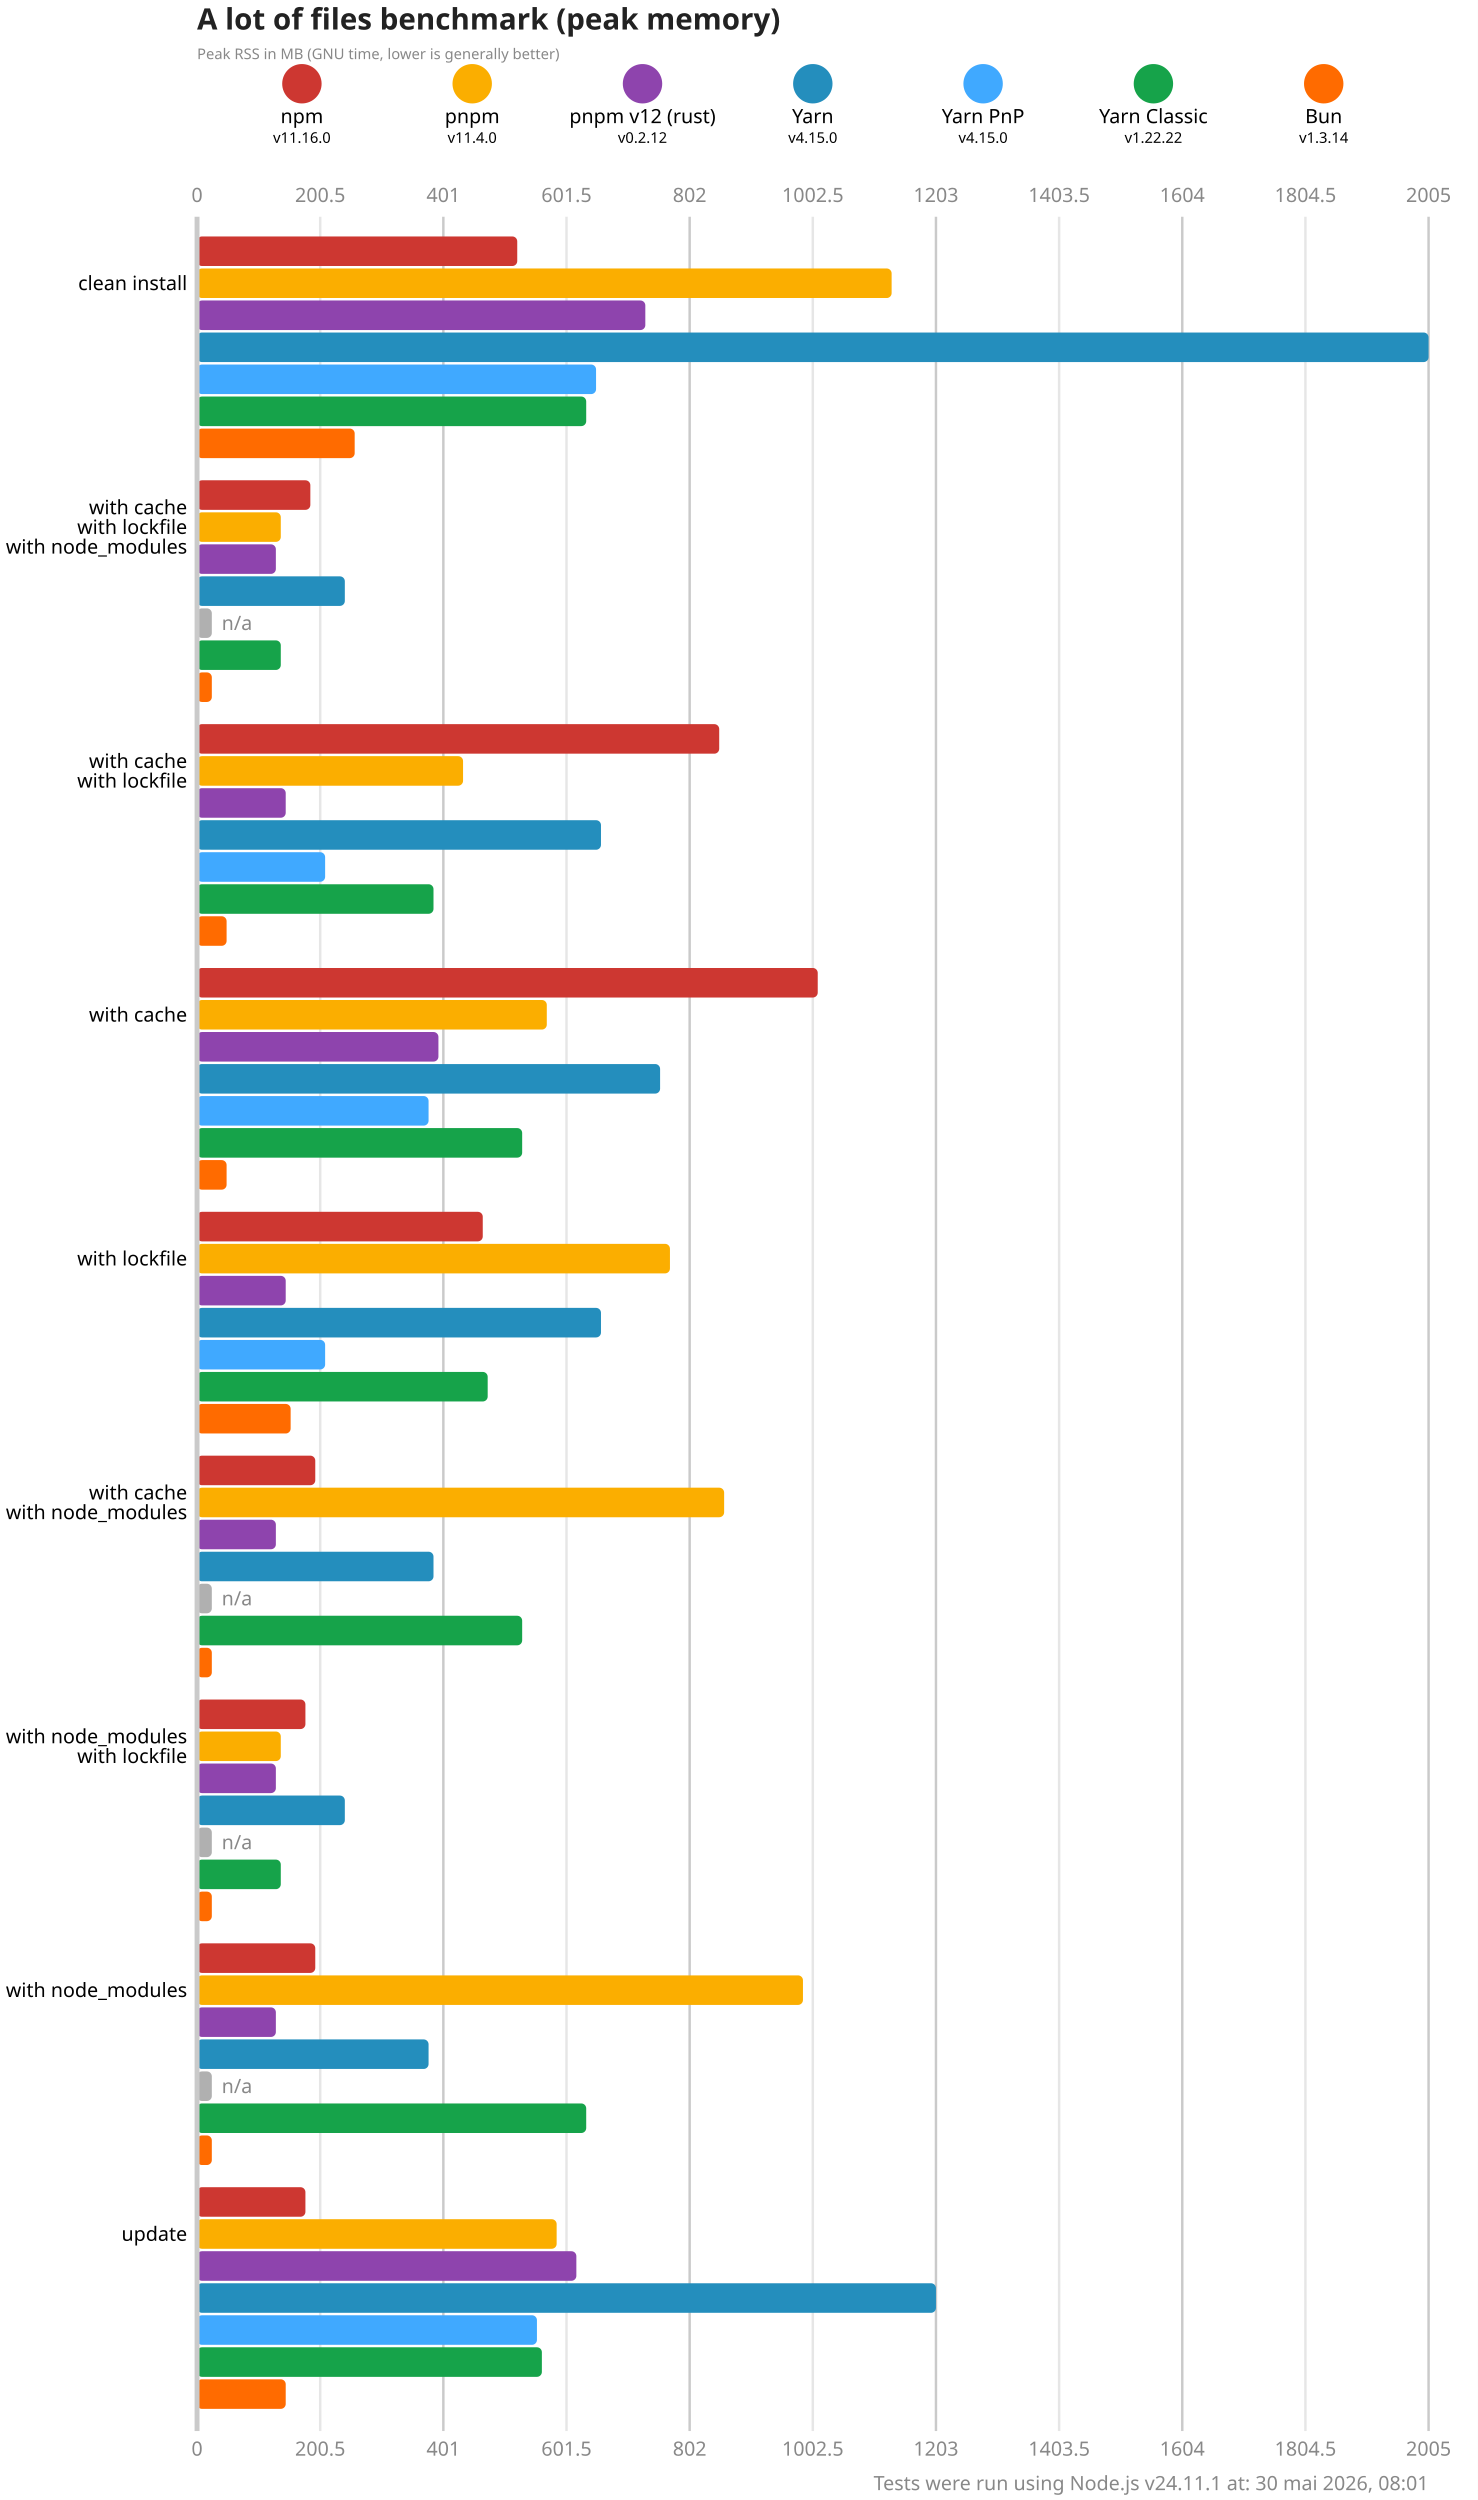
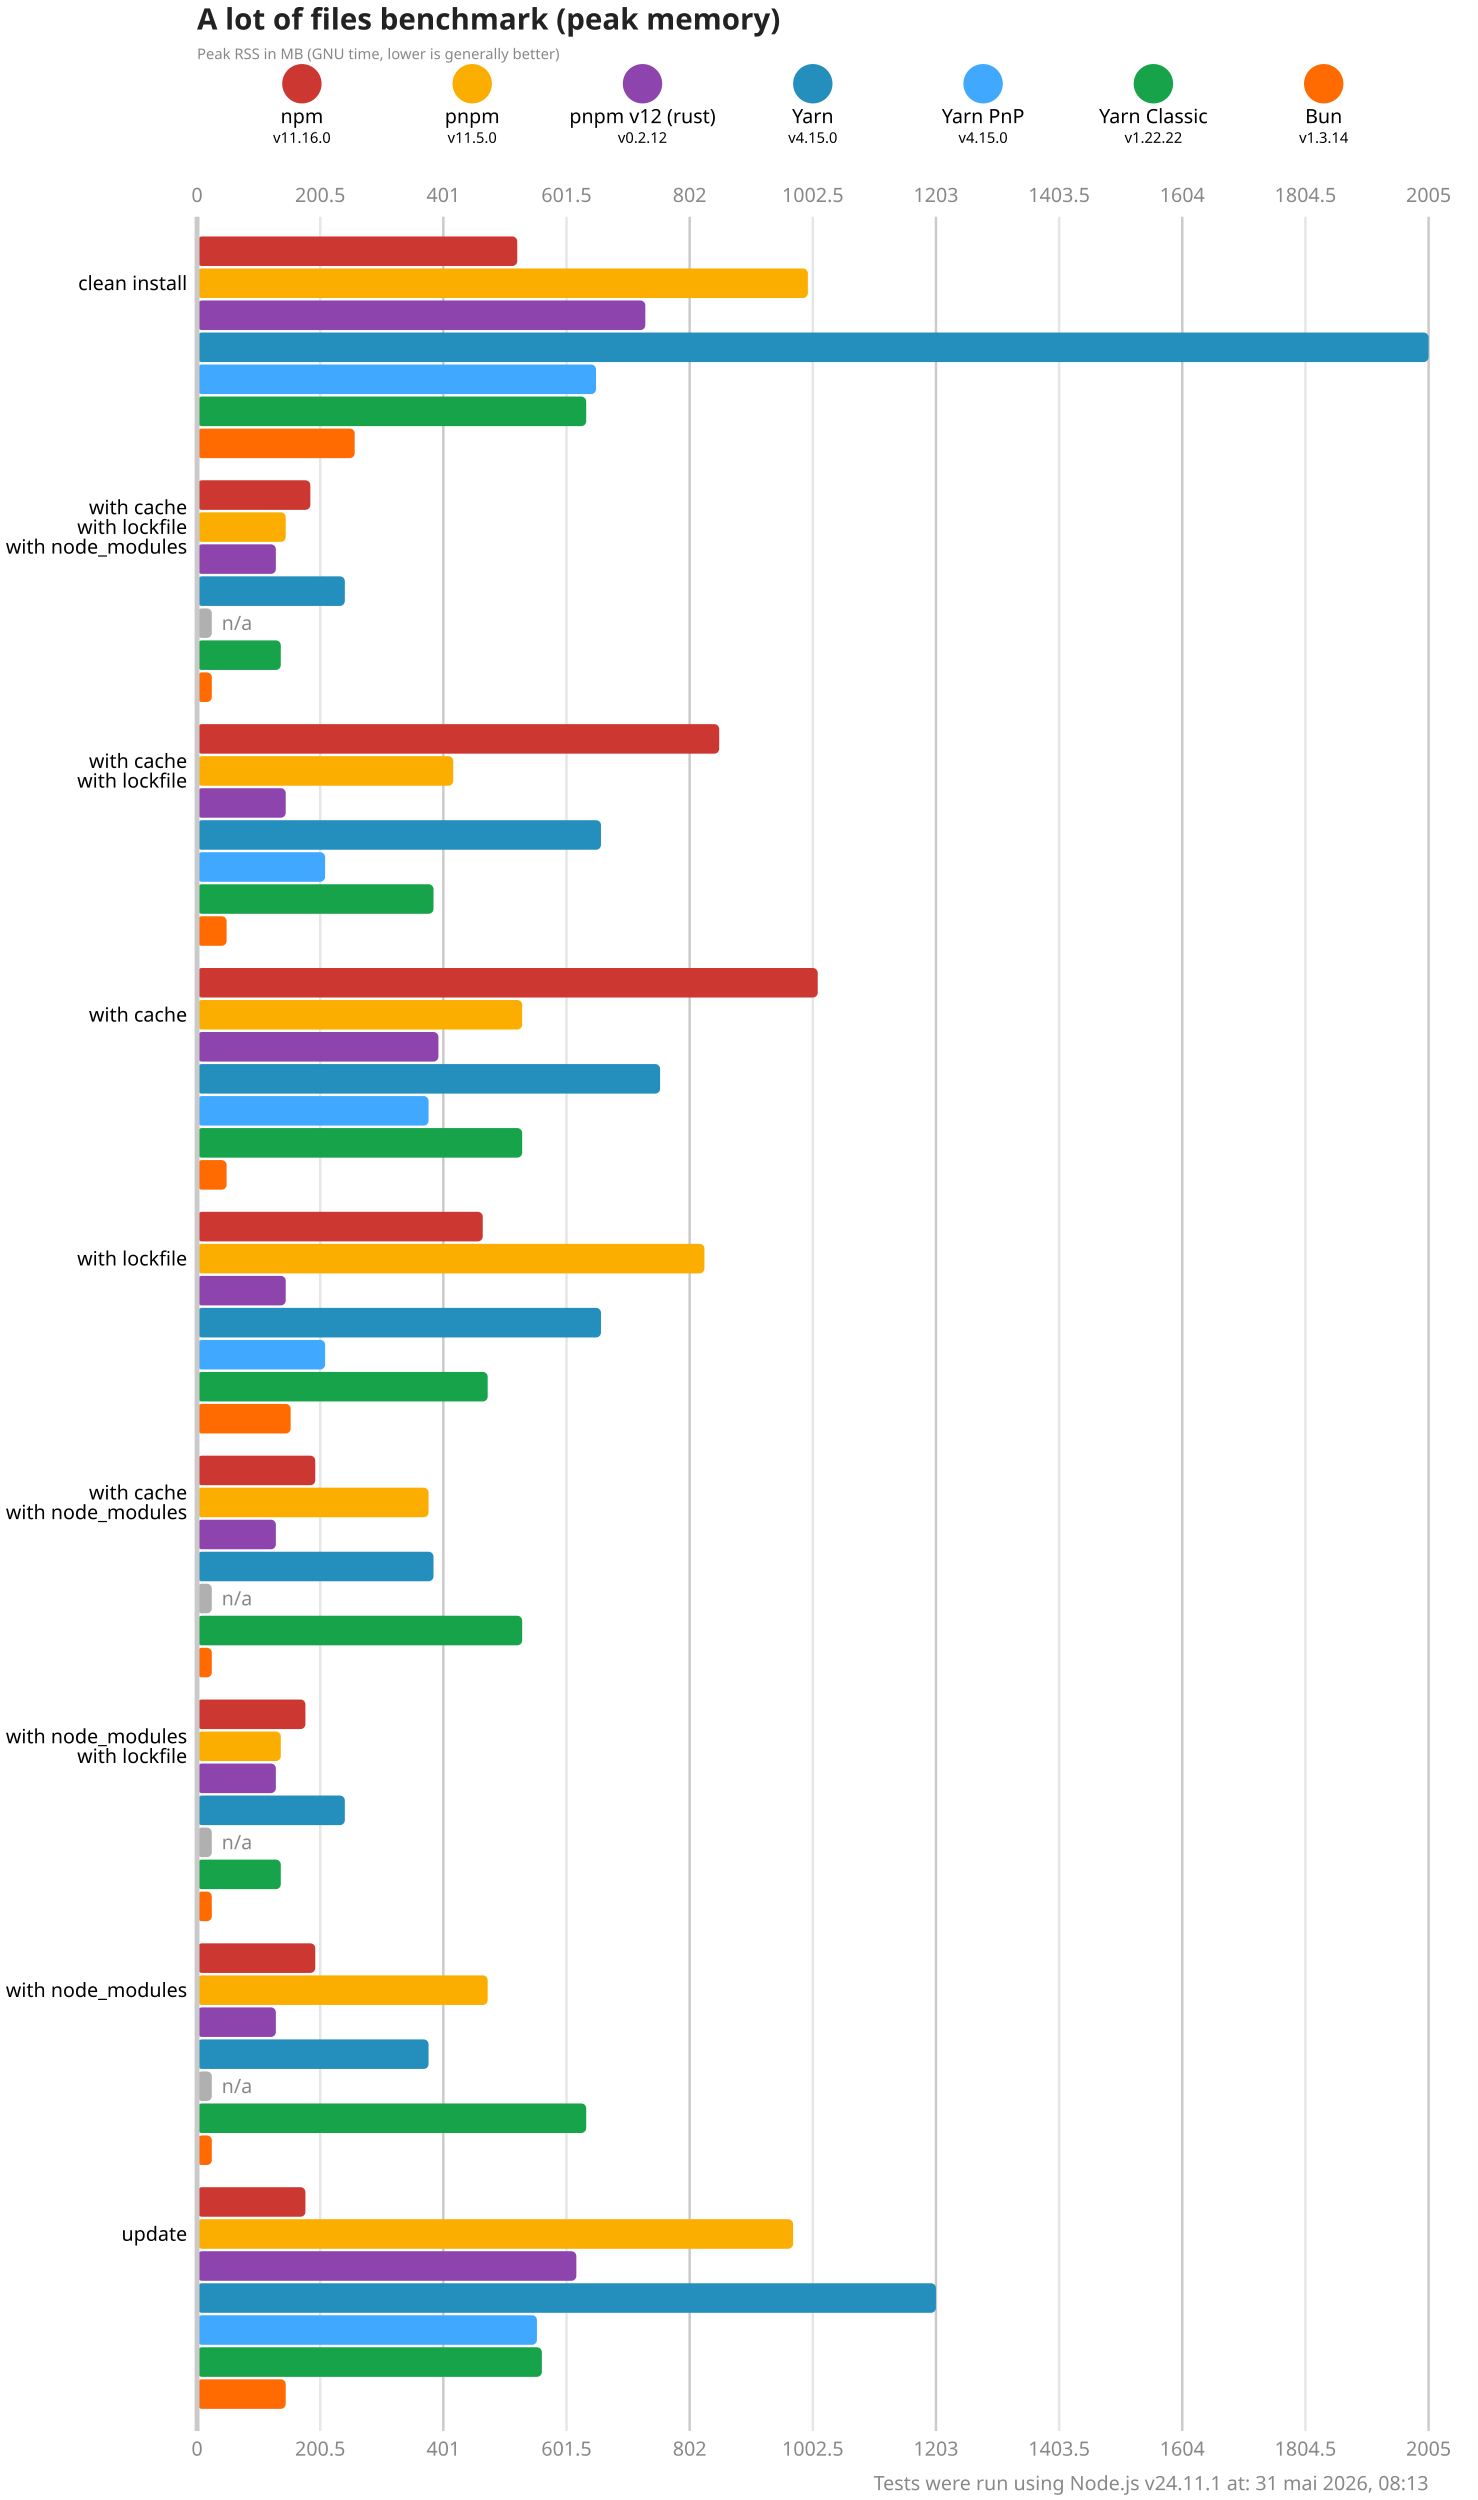
<svg xmlns="http://www.w3.org/2000/svg" version="1.1" viewBox="0 0 300 507.5">
  <style>
    .font { font-family: sans-serif; }
    .s3 { font-size: 3px; }
    .s4 { font-size: 4px; }
    .s5 { font-size: 5px; }
    .s6 { font-size: 6px; }
    .title { fill: #222; font-weight: 600; }
    .line { stroke: #cacaca; }
    .lineMinor { stroke: #e6e6e6; }
    .width { stroke-width: 0.5; }
    .text { fill: #888; }
  </style>
  <rect x="0" y="0" width="300" height="507.5" fill="#fff" />
  <text x="40" y="6" class="font s6 title">A lot of files benchmark (peak memory)</text>
  <text x="40" y="12" class="font s3 text">Peak RSS in MB (GNU time, lower is generally better)</text>
  <circle cx="61.286" cy="17" r="4" fill="#cd3731" />
  <text x="61.286" y="25" class="font s4" text-anchor="middle">npm</text>
  <text x="61.286" y="29" class="font s3" text-anchor="middle">v11.16.0</text>
  <circle cx="95.857" cy="17" r="4" fill="#fbae00" />
  <text x="95.857" y="25" class="font s4" text-anchor="middle">pnpm</text>
-   <text x="95.857" y="29" class="font s3" text-anchor="middle">v11.4.0</text>
+   <text x="95.857" y="29" class="font s3" text-anchor="middle">v11.5.0</text>
  <circle cx="130.429" cy="17" r="4" fill="#8e44ad" />
  <text x="130.429" y="25" class="font s4" text-anchor="middle">pnpm v12 (rust)</text>
  <text x="130.429" y="29" class="font s3" text-anchor="middle">v0.2.12</text>
  <circle cx="165" cy="17" r="4" fill="#248ebd" />
  <text x="165" y="25" class="font s4" text-anchor="middle">Yarn</text>
  <text x="165" y="29" class="font s3" text-anchor="middle">v4.15.0</text>
  <circle cx="199.571" cy="17" r="4" fill="#40a9ff" />
  <text x="199.571" y="25" class="font s4" text-anchor="middle">Yarn PnP</text>
  <text x="199.571" y="29" class="font s3" text-anchor="middle">v4.15.0</text>
  <circle cx="234.143" cy="17" r="4" fill="#16a34a" />
  <text x="234.143" y="25" class="font s4" text-anchor="middle">Yarn Classic</text>
  <text x="234.143" y="29" class="font s3" text-anchor="middle">v1.22.22</text>
  <circle cx="268.714" cy="17" r="4" fill="#ff6b00" />
  <text x="268.714" y="25" class="font s4" text-anchor="middle">Bun</text>
  <text x="268.714" y="29" class="font s3" text-anchor="middle">v1.3.14</text>
  <text x="40" y="41" class="font s4 text" text-anchor="middle">0</text>
  <text x="40" y="498.5" class="font s4 text" text-anchor="middle">0</text>
  <line x1="65" y1="44" x2="65" y2="493.5" class="lineMinor width" />
  <text x="65" y="41" class="font s4 text" text-anchor="middle">200.5</text>
  <text x="65" y="498.5" class="font s4 text" text-anchor="middle">200.5</text>
  <line x1="90" y1="44" x2="90" y2="493.5" class="line width" />
  <text x="90" y="41" class="font s4 text" text-anchor="middle">401</text>
  <text x="90" y="498.5" class="font s4 text" text-anchor="middle">401</text>
  <line x1="115" y1="44" x2="115" y2="493.5" class="lineMinor width" />
  <text x="115" y="41" class="font s4 text" text-anchor="middle">601.5</text>
  <text x="115" y="498.5" class="font s4 text" text-anchor="middle">601.5</text>
  <line x1="140" y1="44" x2="140" y2="493.5" class="line width" />
  <text x="140" y="41" class="font s4 text" text-anchor="middle">802</text>
  <text x="140" y="498.5" class="font s4 text" text-anchor="middle">802</text>
  <line x1="165" y1="44" x2="165" y2="493.5" class="lineMinor width" />
  <text x="165" y="41" class="font s4 text" text-anchor="middle">1002.5</text>
  <text x="165" y="498.5" class="font s4 text" text-anchor="middle">1002.5</text>
  <line x1="190" y1="44" x2="190" y2="493.5" class="line width" />
  <text x="190" y="41" class="font s4 text" text-anchor="middle">1203</text>
  <text x="190" y="498.5" class="font s4 text" text-anchor="middle">1203</text>
  <line x1="215" y1="44" x2="215" y2="493.5" class="lineMinor width" />
  <text x="215" y="41" class="font s4 text" text-anchor="middle">1403.5</text>
  <text x="215" y="498.5" class="font s4 text" text-anchor="middle">1403.5</text>
  <line x1="240" y1="44" x2="240" y2="493.5" class="line width" />
  <text x="240" y="41" class="font s4 text" text-anchor="middle">1604</text>
  <text x="240" y="498.5" class="font s4 text" text-anchor="middle">1604</text>
  <line x1="265" y1="44" x2="265" y2="493.5" class="lineMinor width" />
  <text x="265" y="41" class="font s4 text" text-anchor="middle">1804.5</text>
  <text x="265" y="498.5" class="font s4 text" text-anchor="middle">1804.5</text>
  <line x1="290" y1="44" x2="290" y2="493.5" class="line width" />
  <text x="290" y="41" class="font s4 text" text-anchor="middle">2005</text>
  <text x="290" y="498.5" class="font s4 text" text-anchor="middle">2005</text>
  <rect x="40" y="48" width="65" height="6" fill="#cd3731" rx="1" ry="1" />
-   <rect x="40" y="54.5" width="141" height="6" fill="#fbae00" rx="1" ry="1" />
+   <rect x="40" y="54.5" width="124" height="6" fill="#fbae00" rx="1" ry="1" />
  <rect x="40" y="61" width="91" height="6" fill="#8e44ad" rx="1" ry="1" />
  <rect x="40" y="67.5" width="250" height="6" fill="#248ebd" rx="1" ry="1" />
  <rect x="40" y="74" width="81" height="6" fill="#40a9ff" rx="1" ry="1" />
  <rect x="40" y="80.5" width="79" height="6" fill="#16a34a" rx="1" ry="1" />
  <rect x="40" y="87" width="32" height="6" fill="#ff6b00" rx="1" ry="1" />
  <rect x="40" y="97.5" width="23" height="6" fill="#cd3731" rx="1" ry="1" />
-   <rect x="40" y="104" width="17" height="6" fill="#fbae00" rx="1" ry="1" />
+   <rect x="40" y="104" width="18" height="6" fill="#fbae00" rx="1" ry="1" />
  <rect x="40" y="110.5" width="16" height="6" fill="#8e44ad" rx="1" ry="1" />
  <rect x="40" y="117" width="30" height="6" fill="#248ebd" rx="1" ry="1" />
  <rect x="40" y="123.5" width="3" height="6" fill="#b0b0b0" rx="1" ry="1" />
  <text x="45" y="126.5" class="font s4 text" dominant-baseline="middle">n/a</text>
  <rect x="40" y="130" width="17" height="6" fill="#16a34a" rx="1" ry="1" />
  <rect x="40" y="136.5" width="3" height="6" fill="#ff6b00" rx="1" ry="1" />
  <rect x="40" y="147" width="106" height="6" fill="#cd3731" rx="1" ry="1" />
-   <rect x="40" y="153.5" width="54" height="6" fill="#fbae00" rx="1" ry="1" />
+   <rect x="40" y="153.5" width="52" height="6" fill="#fbae00" rx="1" ry="1" />
  <rect x="40" y="160" width="18" height="6" fill="#8e44ad" rx="1" ry="1" />
  <rect x="40" y="166.5" width="82" height="6" fill="#248ebd" rx="1" ry="1" />
  <rect x="40" y="173" width="26" height="6" fill="#40a9ff" rx="1" ry="1" />
  <rect x="40" y="179.5" width="48" height="6" fill="#16a34a" rx="1" ry="1" />
  <rect x="40" y="186" width="6" height="6" fill="#ff6b00" rx="1" ry="1" />
  <rect x="40" y="196.5" width="126" height="6" fill="#cd3731" rx="1" ry="1" />
-   <rect x="40" y="203" width="71" height="6" fill="#fbae00" rx="1" ry="1" />
+   <rect x="40" y="203" width="66" height="6" fill="#fbae00" rx="1" ry="1" />
  <rect x="40" y="209.5" width="49" height="6" fill="#8e44ad" rx="1" ry="1" />
  <rect x="40" y="216" width="94" height="6" fill="#248ebd" rx="1" ry="1" />
  <rect x="40" y="222.5" width="47" height="6" fill="#40a9ff" rx="1" ry="1" />
  <rect x="40" y="229" width="66" height="6" fill="#16a34a" rx="1" ry="1" />
  <rect x="40" y="235.5" width="6" height="6" fill="#ff6b00" rx="1" ry="1" />
  <rect x="40" y="246" width="58" height="6" fill="#cd3731" rx="1" ry="1" />
-   <rect x="40" y="252.5" width="96" height="6" fill="#fbae00" rx="1" ry="1" />
+   <rect x="40" y="252.5" width="103" height="6" fill="#fbae00" rx="1" ry="1" />
  <rect x="40" y="259" width="18" height="6" fill="#8e44ad" rx="1" ry="1" />
  <rect x="40" y="265.5" width="82" height="6" fill="#248ebd" rx="1" ry="1" />
  <rect x="40" y="272" width="26" height="6" fill="#40a9ff" rx="1" ry="1" />
  <rect x="40" y="278.5" width="59" height="6" fill="#16a34a" rx="1" ry="1" />
  <rect x="40" y="285" width="19" height="6" fill="#ff6b00" rx="1" ry="1" />
  <rect x="40" y="295.5" width="24" height="6" fill="#cd3731" rx="1" ry="1" />
-   <rect x="40" y="302" width="107" height="6" fill="#fbae00" rx="1" ry="1" />
+   <rect x="40" y="302" width="47" height="6" fill="#fbae00" rx="1" ry="1" />
  <rect x="40" y="308.5" width="16" height="6" fill="#8e44ad" rx="1" ry="1" />
  <rect x="40" y="315" width="48" height="6" fill="#248ebd" rx="1" ry="1" />
  <rect x="40" y="321.5" width="3" height="6" fill="#b0b0b0" rx="1" ry="1" />
  <text x="45" y="324.5" class="font s4 text" dominant-baseline="middle">n/a</text>
  <rect x="40" y="328" width="66" height="6" fill="#16a34a" rx="1" ry="1" />
  <rect x="40" y="334.5" width="3" height="6" fill="#ff6b00" rx="1" ry="1" />
  <rect x="40" y="345" width="22" height="6" fill="#cd3731" rx="1" ry="1" />
  <rect x="40" y="351.5" width="17" height="6" fill="#fbae00" rx="1" ry="1" />
  <rect x="40" y="358" width="16" height="6" fill="#8e44ad" rx="1" ry="1" />
  <rect x="40" y="364.5" width="30" height="6" fill="#248ebd" rx="1" ry="1" />
  <rect x="40" y="371" width="3" height="6" fill="#b0b0b0" rx="1" ry="1" />
  <text x="45" y="374" class="font s4 text" dominant-baseline="middle">n/a</text>
  <rect x="40" y="377.5" width="17" height="6" fill="#16a34a" rx="1" ry="1" />
  <rect x="40" y="384" width="3" height="6" fill="#ff6b00" rx="1" ry="1" />
  <rect x="40" y="394.5" width="24" height="6" fill="#cd3731" rx="1" ry="1" />
-   <rect x="40" y="401" width="123" height="6" fill="#fbae00" rx="1" ry="1" />
+   <rect x="40" y="401" width="59" height="6" fill="#fbae00" rx="1" ry="1" />
  <rect x="40" y="407.5" width="16" height="6" fill="#8e44ad" rx="1" ry="1" />
  <rect x="40" y="414" width="47" height="6" fill="#248ebd" rx="1" ry="1" />
  <rect x="40" y="420.5" width="3" height="6" fill="#b0b0b0" rx="1" ry="1" />
  <text x="45" y="423.5" class="font s4 text" dominant-baseline="middle">n/a</text>
  <rect x="40" y="427" width="79" height="6" fill="#16a34a" rx="1" ry="1" />
  <rect x="40" y="433.5" width="3" height="6" fill="#ff6b00" rx="1" ry="1" />
  <rect x="40" y="444" width="22" height="6" fill="#cd3731" rx="1" ry="1" />
-   <rect x="40" y="450.5" width="73" height="6" fill="#fbae00" rx="1" ry="1" />
+   <rect x="40" y="450.5" width="121" height="6" fill="#fbae00" rx="1" ry="1" />
  <rect x="40" y="457" width="77" height="6" fill="#8e44ad" rx="1" ry="1" />
  <rect x="40" y="463.5" width="150" height="6" fill="#248ebd" rx="1" ry="1" />
  <rect x="40" y="470" width="69" height="6" fill="#40a9ff" rx="1" ry="1" />
  <rect x="40" y="476.5" width="70" height="6" fill="#16a34a" rx="1" ry="1" />
  <rect x="40" y="483" width="18" height="6" fill="#ff6b00" rx="1" ry="1" />
  <line x1="40" y1="44" x2="40" y2="493.5" class="line" />
  <text x="38" y="57.5" class="font s4" dominant-baseline="middle" text-anchor="end">clean install</text>
  <text x="38" y="103" class="font s4" dominant-baseline="middle" text-anchor="end">with cache</text>
  <text x="38" y="107" class="font s4" dominant-baseline="middle" text-anchor="end">with lockfile</text>
  <text x="38" y="111" class="font s4" dominant-baseline="middle" text-anchor="end">with node_modules</text>
  <text x="38" y="154.5" class="font s4" dominant-baseline="middle" text-anchor="end">with cache</text>
  <text x="38" y="158.5" class="font s4" dominant-baseline="middle" text-anchor="end">with lockfile</text>
  <text x="38" y="206" class="font s4" dominant-baseline="middle" text-anchor="end">with cache</text>
  <text x="38" y="255.5" class="font s4" dominant-baseline="middle" text-anchor="end">with lockfile</text>
  <text x="38" y="303" class="font s4" dominant-baseline="middle" text-anchor="end">with cache</text>
  <text x="38" y="307" class="font s4" dominant-baseline="middle" text-anchor="end">with node_modules</text>
  <text x="38" y="352.5" class="font s4" dominant-baseline="middle" text-anchor="end">with node_modules</text>
  <text x="38" y="356.5" class="font s4" dominant-baseline="middle" text-anchor="end">with lockfile</text>
  <text x="38" y="404" class="font s4" dominant-baseline="middle" text-anchor="end">with node_modules</text>
  <text x="38" y="453.5" class="font s4" dominant-baseline="middle" text-anchor="end">update</text>
-   <text x="290" y="505.5" class="font s4 text" text-anchor="end">Tests were run using Node.js v24.11.1 at: 30 mai 2026, 08:01</text>
+   <text x="290" y="505.5" class="font s4 text" text-anchor="end">Tests were run using Node.js v24.11.1 at: 31 mai 2026, 08:13</text>
</svg>
